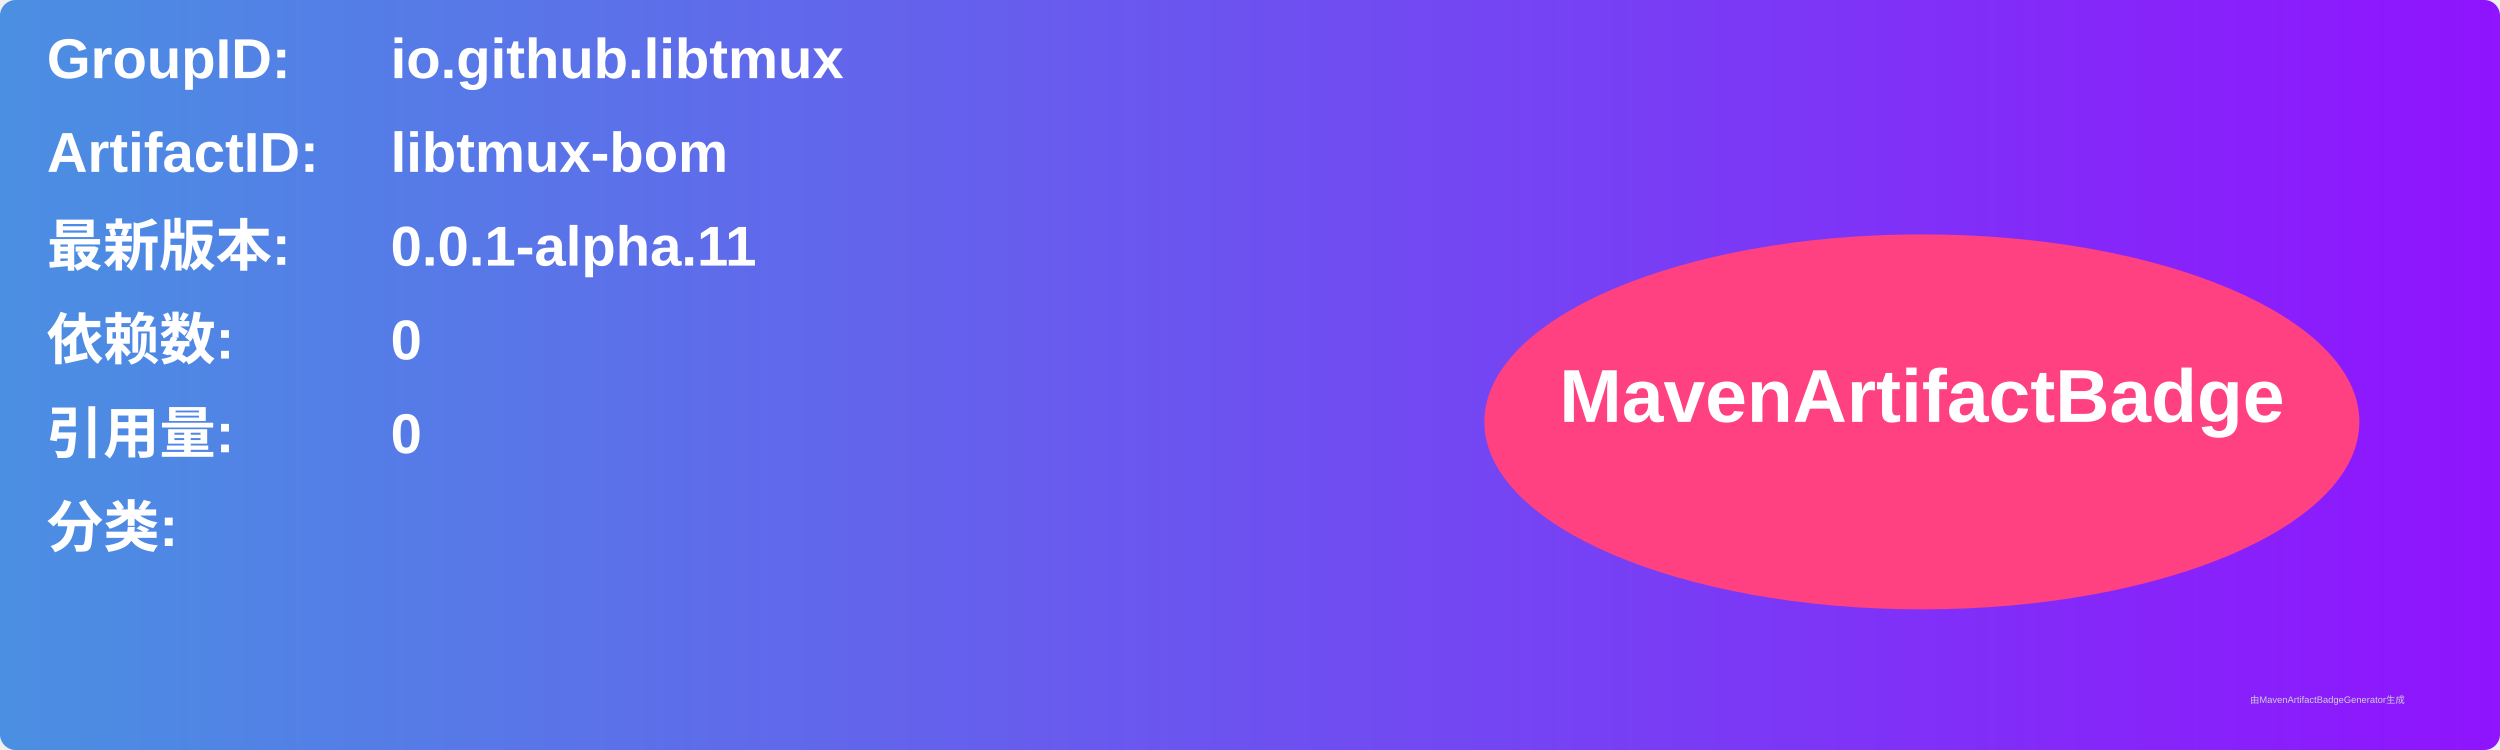
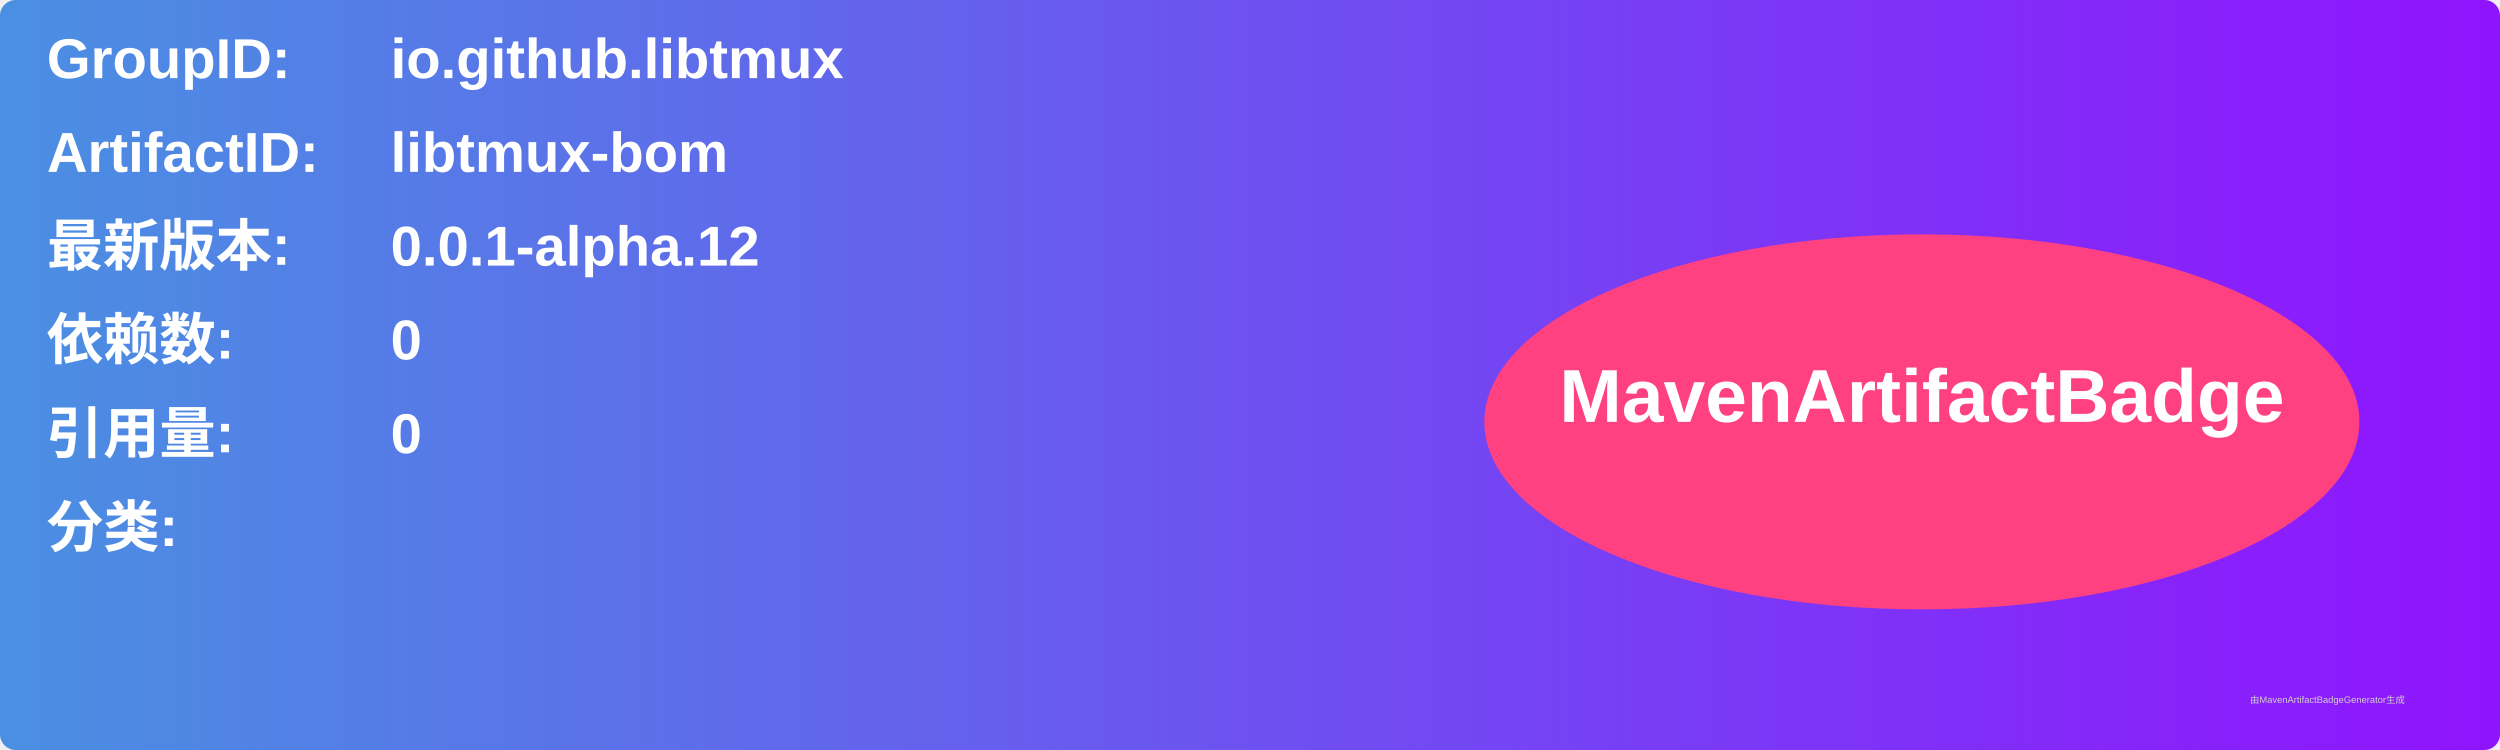
<svg xmlns="http://www.w3.org/2000/svg" width="800" height="240" viewBox="0 0 800 240">
  <linearGradient id="grad" x1="0%" y1="0%" x2="100%" y2="0%">
    <stop offset="0%" stop-color="#4a90e2" />
    <stop offset="100%" stop-color="#9013fe" />
  </linearGradient>
  <rect width="100%" height="100%" rx="5" ry="5" fill="url(#grad)" />
  <g transform="translate(15, 15)">
    <text x="0" y="10" font-family="Arial" font-size="18" fill="white" font-weight="bold" width="260">GroupID:</text>
    <text x="110" y="10" font-family="Arial" font-size="18" fill="white" font-weight="bold" width="460">io.github.libtmux</text>
    <text x="0" y="40" font-family="Arial" font-size="18" fill="white" font-weight="bold" width="260">ArtifactID:</text>
    <text x="110" y="40" font-family="Arial" font-size="18" fill="white" font-weight="bold" width="460">libtmux-bom</text>
    <text x="0" y="70" font-family="Arial" font-size="18" fill="white" font-weight="bold">最新版本:</text>
    <text x="110" y="70" font-family="Arial" font-size="18" fill="white" font-weight="bold">
-       <tspan font-weight="bold">0.0.1-alpha.11</tspan>
+       <tspan font-weight="bold">0.0.1-alpha.12</tspan>
    </text>
    <text x="0" y="100" font-family="Arial" font-size="18" fill="white" font-weight="bold">依赖数: </text>
    <text x="110" y="100" font-family="Arial" font-size="18" fill="white">
      <tspan font-weight="bold">0</tspan>
    </text>
    <text x="0" y="130" font-family="Arial" font-size="18" fill="white" font-weight="bold">引用量: </text>
    <text x="110" y="130" font-family="Arial" font-size="18" fill="white">
      <tspan font-weight="bold">0</tspan>
    </text>
    <text x="0" y="160" font-family="Arial" font-size="18" fill="white" font-weight="bold">分类:</text>
    <text x="10" y="190" font-family="Arial" font-size="10" fill="white">
      <tspan font-weight="bold" />
    </text>
    <ellipse cx="600" cy="120" rx="140" ry="60" fill="#ff4081" />
    <text x="600" y="120" text-anchor="middle" font-family="Arial" font-size="24" fill="white" font-weight="bold">MavenArtifactBadge</text>
  </g>
  <text x="720" y="225" font-family="Arial" font-size="3" fill="#d0d0d0">由MavenArtifactBadgeGenerator生成</text>
</svg>
